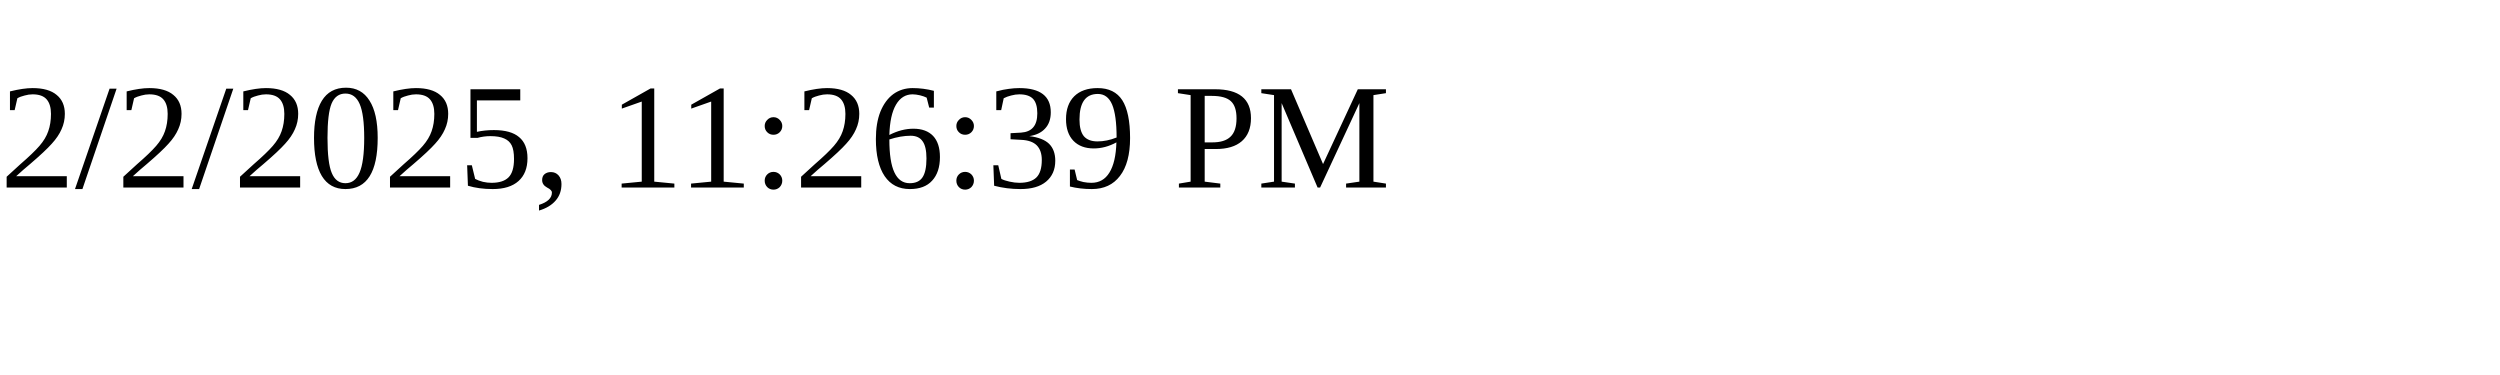
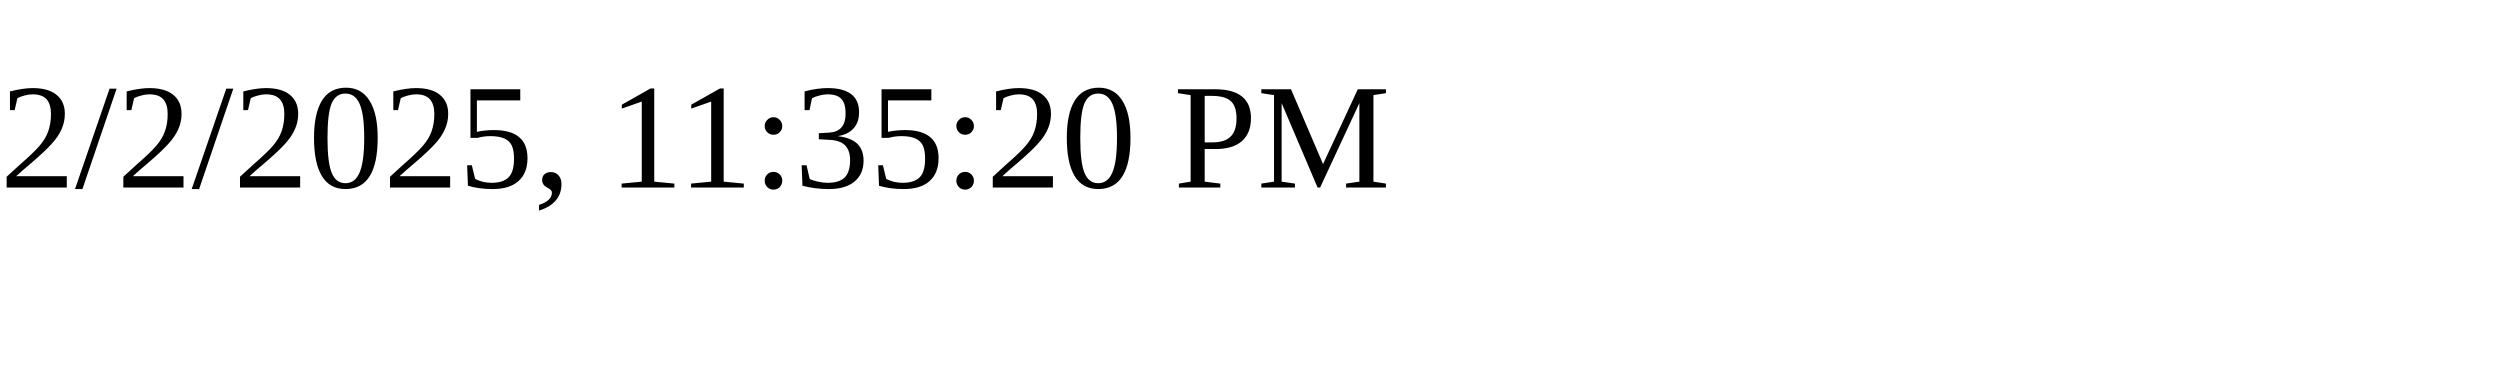
<svg xmlns="http://www.w3.org/2000/svg" height="30" width="200">
-   <text x="0" y="15">2/2/2025, 11:26:39 PM</text>
+   <text x="0" y="15">2/2/2025, 11:35:20 PM</text>
</svg>
